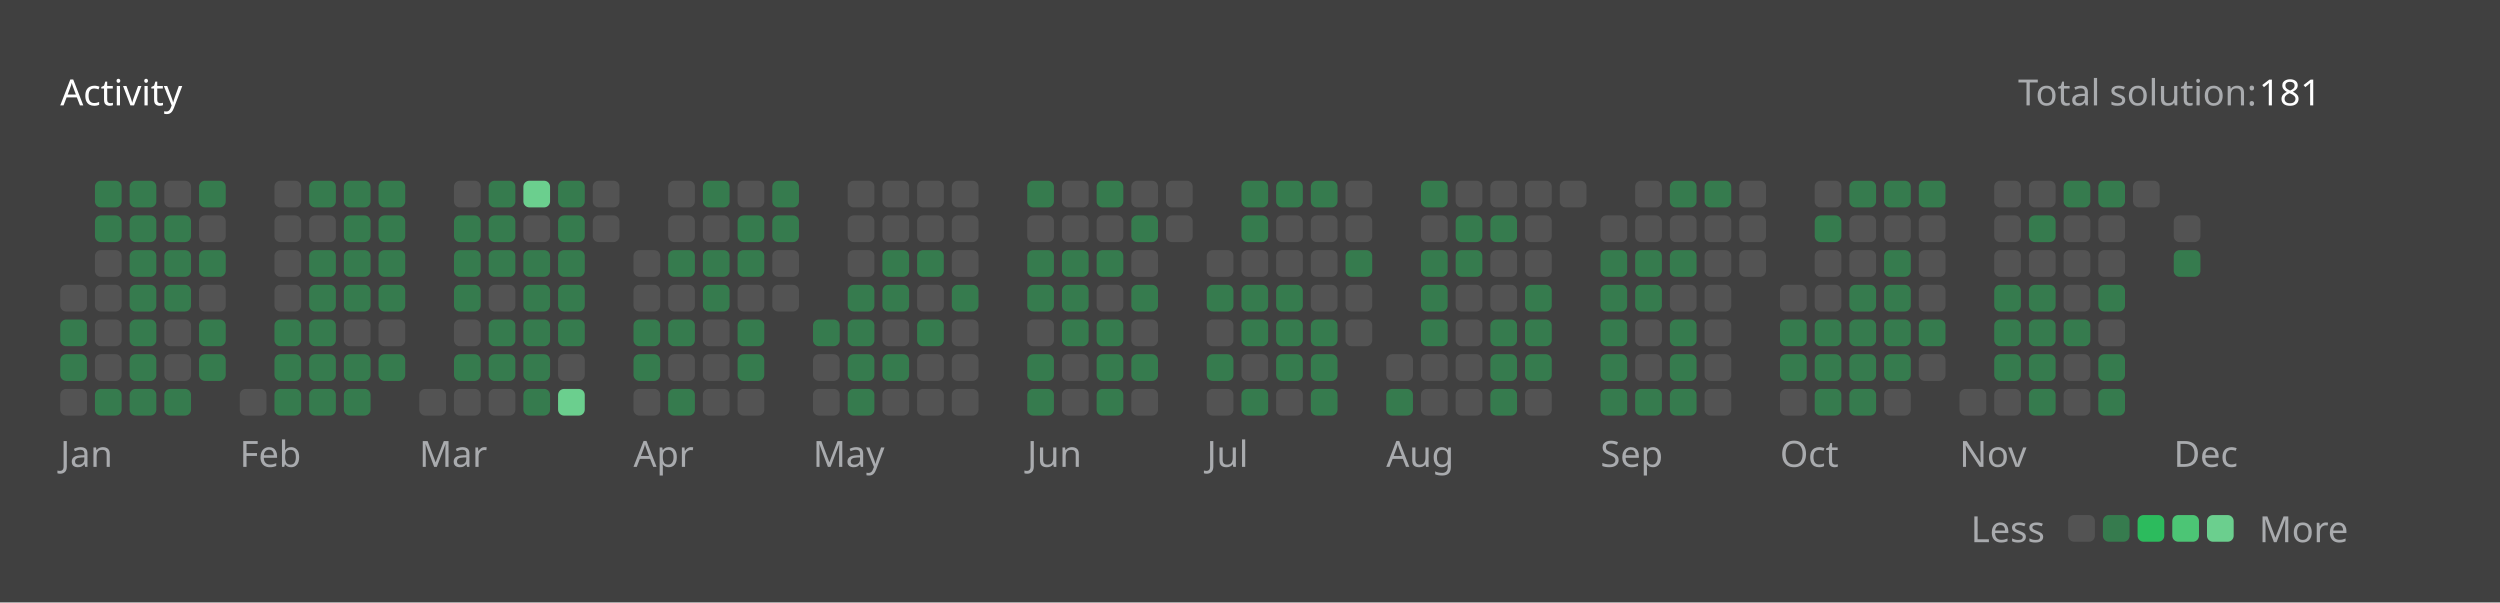
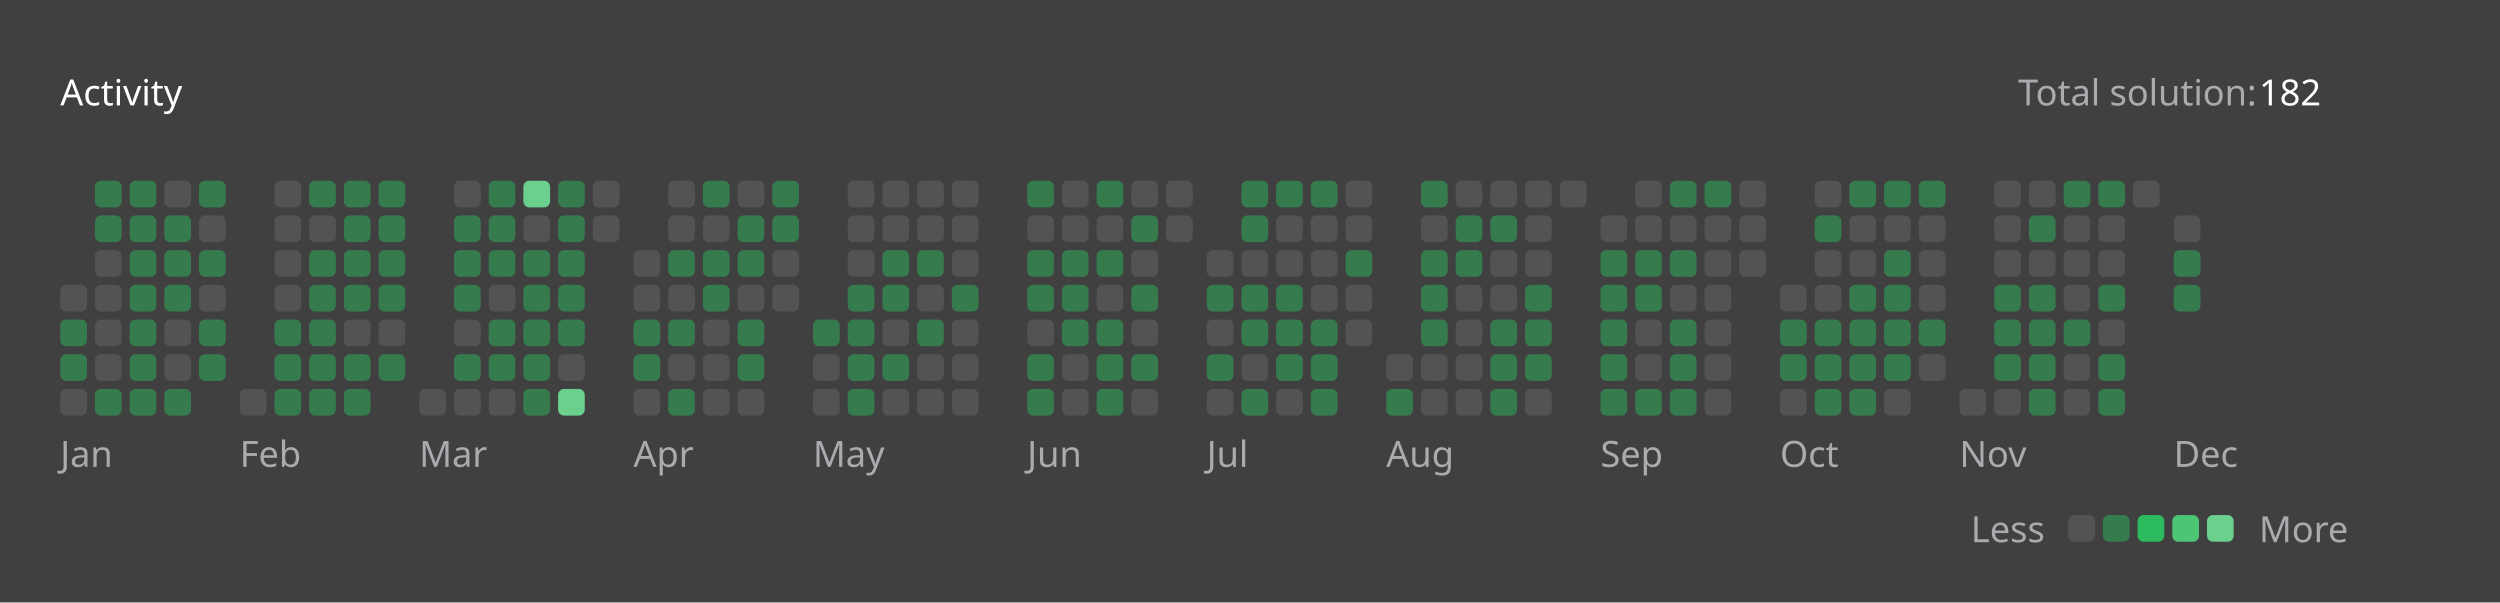
<svg xmlns="http://www.w3.org/2000/svg" version="1.1" height="200" width="830" viewBox="0 0 830 200">
  <style>*{font-family: "Segoe UI", Tahoma, Geneva, Verdana, sans-serif;}</style>
  <style>.title{font-weight: 500;font-size: 1rem;}</style>
  <style>.rotate-90{transform: rotate(-90deg);transform-origin: center;transform-box: fill-box;}</style>
  <style>.state{font-size: .75rem;}</style>
  <style>.light{color: #ffffff;fill: #ffffff;}</style>
  <style>.light-gray{color: #eff2f699;fill: #eff2f699;}</style>
  <style>.dark-gray{color: #ebebf54d;fill: #ebebf54d;}</style>
  <style>.gray{color: #747474;fill: #747474;}</style>
  <style>.orange{color: #ffa116;fill: #ffa116;}</style>
  <style>.background{color: #404040;fill: #404040;}</style>
  <style>.level-1-block{fill: #ffffff1a;}</style>
  <style>.level-2-block{fill: #2cb55d80;}</style>
  <style>.level-3-block{fill: #2cbb5dff;}</style>
  <style>.level-4-block{fill: #4cc575ff;}</style>
  <style>.level-5-block{fill: #6bcf8eff;}</style>
  <rect fill="#404040" x="0" y="0" width="830" height="200" rx="0.5rem" />
  <g text-anchor="start" text-decoration="1" class="title">
    <text x="20" y="35">
      <tspan class="light">Activity</tspan>
      <tspan class="orange" />
    </text>
  </g>
  <g class="state">
    <text x="670" y="35" class="light-gray"> Total solution: </text>
-     <text x="750" y="35" class="light"> 181 </text>
+     <text x="750" y="35" class="light"> 182 </text>
    <text x="678.88" y="180" class="light-gray" text-anchor="end">Less</text>
    <rect x="686.64" y="171" width="8.86" height="8.86" rx="2" ry="2" class="level-1-block" />
    <rect x="698.16" y="171" width="8.86" height="8.86" rx="2" ry="2" class="level-2-block" />
    <rect x="709.68" y="171" width="8.86" height="8.86" rx="2" ry="2" class="level-3-block" />
    <rect x="721.2" y="171" width="8.86" height="8.86" rx="2" ry="2" class="level-4-block" />
    <rect x="732.72" y="171" width="8.86" height="8.86" rx="2" ry="2" class="level-5-block" />
    <text x="750" y="180" class="light-gray">More</text>
  </g>
  <g x="20" y="60">
    <g x="20" y="60">
      <g x="20.0" y="60">
        <rect x="20.0" y="94.56" width="8.86" height="8.86" rx="2" ry="2" class="level-1-block" />
        <rect x="20.0" y="106.08" width="8.86" height="8.86" rx="2" ry="2" class="level-2-block" />
        <rect x="20.0" y="117.6" width="8.86" height="8.86" rx="2" ry="2" class="level-2-block" />
        <rect x="20.0" y="129.12" width="8.86" height="8.86" rx="2" ry="2" class="level-1-block" />
      </g>
      <g x="31.52" y="60">
        <rect x="31.52" y="60.0" width="8.86" height="8.86" rx="2" ry="2" class="level-2-block" />
        <rect x="31.52" y="71.52" width="8.86" height="8.86" rx="2" ry="2" class="level-2-block" />
        <rect x="31.52" y="83.04" width="8.86" height="8.86" rx="2" ry="2" class="level-1-block" />
        <rect x="31.52" y="94.56" width="8.86" height="8.86" rx="2" ry="2" class="level-1-block" />
        <rect x="31.52" y="106.08" width="8.86" height="8.86" rx="2" ry="2" class="level-1-block" />
        <rect x="31.52" y="117.6" width="8.86" height="8.86" rx="2" ry="2" class="level-1-block" />
        <rect x="31.52" y="129.12" width="8.86" height="8.86" rx="2" ry="2" class="level-2-block" />
      </g>
      <g x="43.04" y="60">
        <rect x="43.04" y="60.0" width="8.86" height="8.86" rx="2" ry="2" class="level-2-block" />
        <rect x="43.04" y="71.52" width="8.86" height="8.86" rx="2" ry="2" class="level-2-block" />
        <rect x="43.04" y="83.04" width="8.86" height="8.86" rx="2" ry="2" class="level-2-block" />
        <rect x="43.04" y="94.56" width="8.86" height="8.86" rx="2" ry="2" class="level-2-block" />
        <rect x="43.04" y="106.08" width="8.86" height="8.86" rx="2" ry="2" class="level-2-block" />
        <rect x="43.04" y="117.6" width="8.86" height="8.86" rx="2" ry="2" class="level-2-block" />
        <rect x="43.04" y="129.12" width="8.86" height="8.86" rx="2" ry="2" class="level-2-block" />
      </g>
      <g x="54.56" y="60">
        <rect x="54.56" y="60.0" width="8.86" height="8.86" rx="2" ry="2" class="level-1-block" />
        <rect x="54.56" y="71.52" width="8.86" height="8.86" rx="2" ry="2" class="level-2-block" />
        <rect x="54.56" y="83.04" width="8.86" height="8.86" rx="2" ry="2" class="level-2-block" />
        <rect x="54.56" y="94.56" width="8.86" height="8.86" rx="2" ry="2" class="level-2-block" />
        <rect x="54.56" y="106.08" width="8.86" height="8.86" rx="2" ry="2" class="level-1-block" />
        <rect x="54.56" y="117.6" width="8.86" height="8.86" rx="2" ry="2" class="level-1-block" />
        <rect x="54.56" y="129.12" width="8.86" height="8.86" rx="2" ry="2" class="level-2-block" />
      </g>
      <g x="66.08" y="60">
        <rect x="66.08" y="60.0" width="8.86" height="8.86" rx="2" ry="2" class="level-2-block" />
        <rect x="66.08" y="71.52" width="8.86" height="8.86" rx="2" ry="2" class="level-1-block" />
        <rect x="66.08" y="83.04" width="8.86" height="8.86" rx="2" ry="2" class="level-2-block" />
        <rect x="66.08" y="94.56" width="8.86" height="8.86" rx="2" ry="2" class="level-1-block" />
        <rect x="66.08" y="106.08" width="8.86" height="8.86" rx="2" ry="2" class="level-2-block" />
        <rect x="66.08" y="117.6" width="8.86" height="8.86" rx="2" ry="2" class="level-2-block" />
      </g>
      <text x="20.0" y="155" class="light-gray state">Jan</text>
    </g>
  </g>
  <g x="79.6" y="60">
    <g x="79.6" y="60">
      <g x="79.6" y="60">
        <rect x="79.6" y="129.12" width="8.86" height="8.86" rx="2" ry="2" class="level-1-block" />
      </g>
      <g x="91.12" y="60">
        <rect x="91.12" y="60.0" width="8.86" height="8.86" rx="2" ry="2" class="level-1-block" />
        <rect x="91.12" y="71.52" width="8.86" height="8.86" rx="2" ry="2" class="level-1-block" />
        <rect x="91.12" y="83.04" width="8.86" height="8.86" rx="2" ry="2" class="level-1-block" />
        <rect x="91.12" y="94.56" width="8.86" height="8.86" rx="2" ry="2" class="level-1-block" />
        <rect x="91.12" y="106.08" width="8.86" height="8.86" rx="2" ry="2" class="level-2-block" />
        <rect x="91.12" y="117.6" width="8.86" height="8.86" rx="2" ry="2" class="level-2-block" />
        <rect x="91.12" y="129.12" width="8.86" height="8.86" rx="2" ry="2" class="level-2-block" />
      </g>
      <g x="102.64" y="60">
        <rect x="102.64" y="60.0" width="8.86" height="8.86" rx="2" ry="2" class="level-2-block" />
        <rect x="102.64" y="71.52" width="8.86" height="8.86" rx="2" ry="2" class="level-1-block" />
        <rect x="102.64" y="83.04" width="8.86" height="8.86" rx="2" ry="2" class="level-2-block" />
        <rect x="102.64" y="94.56" width="8.86" height="8.86" rx="2" ry="2" class="level-2-block" />
        <rect x="102.64" y="106.08" width="8.86" height="8.86" rx="2" ry="2" class="level-2-block" />
        <rect x="102.64" y="117.6" width="8.86" height="8.86" rx="2" ry="2" class="level-2-block" />
        <rect x="102.64" y="129.12" width="8.86" height="8.86" rx="2" ry="2" class="level-2-block" />
      </g>
      <g x="114.16" y="60">
        <rect x="114.16" y="60.0" width="8.86" height="8.86" rx="2" ry="2" class="level-2-block" />
        <rect x="114.16" y="71.52" width="8.86" height="8.86" rx="2" ry="2" class="level-2-block" />
        <rect x="114.16" y="83.04" width="8.86" height="8.86" rx="2" ry="2" class="level-2-block" />
        <rect x="114.16" y="94.56" width="8.86" height="8.86" rx="2" ry="2" class="level-2-block" />
        <rect x="114.16" y="106.08" width="8.86" height="8.86" rx="2" ry="2" class="level-1-block" />
        <rect x="114.16" y="117.6" width="8.86" height="8.86" rx="2" ry="2" class="level-2-block" />
        <rect x="114.16" y="129.12" width="8.86" height="8.86" rx="2" ry="2" class="level-2-block" />
      </g>
      <g x="125.68" y="60">
        <rect x="125.68" y="60.0" width="8.86" height="8.86" rx="2" ry="2" class="level-2-block" />
        <rect x="125.68" y="71.52" width="8.86" height="8.86" rx="2" ry="2" class="level-2-block" />
        <rect x="125.68" y="83.04" width="8.86" height="8.86" rx="2" ry="2" class="level-2-block" />
        <rect x="125.68" y="94.56" width="8.86" height="8.86" rx="2" ry="2" class="level-2-block" />
        <rect x="125.68" y="106.08" width="8.86" height="8.86" rx="2" ry="2" class="level-1-block" />
        <rect x="125.68" y="117.6" width="8.86" height="8.86" rx="2" ry="2" class="level-2-block" />
      </g>
      <text x="79.6" y="155" class="light-gray state">Feb</text>
    </g>
  </g>
  <g x="139.2" y="60">
    <g x="139.2" y="60">
      <g x="139.2" y="60">
        <rect x="139.2" y="129.12" width="8.86" height="8.86" rx="2" ry="2" class="level-1-block" />
      </g>
      <g x="150.72" y="60">
        <rect x="150.72" y="60.0" width="8.86" height="8.86" rx="2" ry="2" class="level-1-block" />
        <rect x="150.72" y="71.52" width="8.86" height="8.86" rx="2" ry="2" class="level-2-block" />
        <rect x="150.72" y="83.04" width="8.86" height="8.86" rx="2" ry="2" class="level-2-block" />
        <rect x="150.72" y="94.56" width="8.86" height="8.86" rx="2" ry="2" class="level-2-block" />
        <rect x="150.72" y="106.08" width="8.86" height="8.86" rx="2" ry="2" class="level-1-block" />
        <rect x="150.72" y="117.6" width="8.86" height="8.86" rx="2" ry="2" class="level-2-block" />
        <rect x="150.72" y="129.12" width="8.86" height="8.86" rx="2" ry="2" class="level-1-block" />
      </g>
      <g x="162.24" y="60">
        <rect x="162.24" y="60.0" width="8.86" height="8.86" rx="2" ry="2" class="level-2-block" />
        <rect x="162.24" y="71.52" width="8.86" height="8.86" rx="2" ry="2" class="level-2-block" />
        <rect x="162.24" y="83.04" width="8.86" height="8.86" rx="2" ry="2" class="level-2-block" />
        <rect x="162.24" y="94.56" width="8.86" height="8.86" rx="2" ry="2" class="level-1-block" />
        <rect x="162.24" y="106.08" width="8.86" height="8.86" rx="2" ry="2" class="level-2-block" />
        <rect x="162.24" y="117.6" width="8.86" height="8.86" rx="2" ry="2" class="level-2-block" />
        <rect x="162.24" y="129.12" width="8.86" height="8.86" rx="2" ry="2" class="level-1-block" />
      </g>
      <g x="173.76" y="60">
        <rect x="173.76" y="60.0" width="8.86" height="8.86" rx="2" ry="2" class="level-5-block" />
        <rect x="173.76" y="71.52" width="8.86" height="8.86" rx="2" ry="2" class="level-1-block" />
        <rect x="173.76" y="83.04" width="8.86" height="8.86" rx="2" ry="2" class="level-2-block" />
        <rect x="173.76" y="94.56" width="8.86" height="8.86" rx="2" ry="2" class="level-2-block" />
        <rect x="173.76" y="106.08" width="8.86" height="8.86" rx="2" ry="2" class="level-2-block" />
        <rect x="173.76" y="117.6" width="8.86" height="8.86" rx="2" ry="2" class="level-2-block" />
        <rect x="173.76" y="129.12" width="8.86" height="8.86" rx="2" ry="2" class="level-2-block" />
      </g>
      <g x="185.28" y="60">
        <rect x="185.28" y="60.0" width="8.86" height="8.86" rx="2" ry="2" class="level-2-block" />
        <rect x="185.28" y="71.52" width="8.86" height="8.86" rx="2" ry="2" class="level-2-block" />
        <rect x="185.28" y="83.04" width="8.86" height="8.86" rx="2" ry="2" class="level-2-block" />
        <rect x="185.28" y="94.56" width="8.86" height="8.86" rx="2" ry="2" class="level-2-block" />
        <rect x="185.28" y="106.08" width="8.86" height="8.86" rx="2" ry="2" class="level-2-block" />
        <rect x="185.28" y="117.6" width="8.86" height="8.86" rx="2" ry="2" class="level-1-block" />
        <rect x="185.28" y="129.12" width="8.86" height="8.86" rx="2" ry="2" class="level-5-block" />
      </g>
      <g x="196.8" y="60">
        <rect x="196.8" y="60.0" width="8.86" height="8.86" rx="2" ry="2" class="level-1-block" />
        <rect x="196.8" y="71.52" width="8.86" height="8.86" rx="2" ry="2" class="level-1-block" />
      </g>
      <text x="139.2" y="155" class="light-gray state">Mar</text>
    </g>
  </g>
  <g x="210.32" y="60">
    <g x="210.32" y="60">
      <g x="210.32" y="60">
        <rect x="210.32" y="83.04" width="8.86" height="8.86" rx="2" ry="2" class="level-1-block" />
        <rect x="210.32" y="94.56" width="8.86" height="8.86" rx="2" ry="2" class="level-1-block" />
        <rect x="210.32" y="106.08" width="8.86" height="8.86" rx="2" ry="2" class="level-2-block" />
        <rect x="210.32" y="117.6" width="8.86" height="8.86" rx="2" ry="2" class="level-2-block" />
        <rect x="210.32" y="129.12" width="8.86" height="8.86" rx="2" ry="2" class="level-1-block" />
      </g>
      <g x="221.84" y="60">
        <rect x="221.84" y="60.0" width="8.86" height="8.86" rx="2" ry="2" class="level-1-block" />
        <rect x="221.84" y="71.52" width="8.86" height="8.86" rx="2" ry="2" class="level-1-block" />
        <rect x="221.84" y="83.04" width="8.86" height="8.86" rx="2" ry="2" class="level-2-block" />
        <rect x="221.84" y="94.56" width="8.86" height="8.86" rx="2" ry="2" class="level-1-block" />
        <rect x="221.84" y="106.08" width="8.86" height="8.86" rx="2" ry="2" class="level-2-block" />
        <rect x="221.84" y="117.6" width="8.86" height="8.86" rx="2" ry="2" class="level-1-block" />
        <rect x="221.84" y="129.12" width="8.86" height="8.86" rx="2" ry="2" class="level-2-block" />
      </g>
      <g x="233.36" y="60">
        <rect x="233.36" y="60.0" width="8.86" height="8.86" rx="2" ry="2" class="level-2-block" />
        <rect x="233.36" y="71.52" width="8.86" height="8.86" rx="2" ry="2" class="level-1-block" />
        <rect x="233.36" y="83.04" width="8.86" height="8.86" rx="2" ry="2" class="level-2-block" />
        <rect x="233.36" y="94.56" width="8.86" height="8.86" rx="2" ry="2" class="level-2-block" />
        <rect x="233.36" y="106.08" width="8.86" height="8.86" rx="2" ry="2" class="level-1-block" />
        <rect x="233.36" y="117.6" width="8.86" height="8.86" rx="2" ry="2" class="level-1-block" />
        <rect x="233.36" y="129.12" width="8.86" height="8.86" rx="2" ry="2" class="level-1-block" />
      </g>
      <g x="244.88" y="60">
        <rect x="244.88" y="60.0" width="8.86" height="8.86" rx="2" ry="2" class="level-1-block" />
        <rect x="244.88" y="71.52" width="8.86" height="8.86" rx="2" ry="2" class="level-2-block" />
        <rect x="244.88" y="83.04" width="8.86" height="8.86" rx="2" ry="2" class="level-2-block" />
        <rect x="244.88" y="94.56" width="8.86" height="8.86" rx="2" ry="2" class="level-1-block" />
        <rect x="244.88" y="106.08" width="8.86" height="8.86" rx="2" ry="2" class="level-2-block" />
        <rect x="244.88" y="117.6" width="8.86" height="8.86" rx="2" ry="2" class="level-2-block" />
        <rect x="244.88" y="129.12" width="8.86" height="8.86" rx="2" ry="2" class="level-1-block" />
      </g>
      <g x="256.4" y="60">
        <rect x="256.4" y="60.0" width="8.86" height="8.86" rx="2" ry="2" class="level-2-block" />
        <rect x="256.4" y="71.52" width="8.86" height="8.86" rx="2" ry="2" class="level-2-block" />
        <rect x="256.4" y="83.04" width="8.86" height="8.86" rx="2" ry="2" class="level-1-block" />
        <rect x="256.4" y="94.56" width="8.86" height="8.86" rx="2" ry="2" class="level-1-block" />
      </g>
      <text x="210.32" y="155" class="light-gray state">Apr</text>
    </g>
  </g>
  <g x="269.92" y="60">
    <g x="269.92" y="60">
      <g x="269.92" y="60">
        <rect x="269.92" y="106.08" width="8.86" height="8.86" rx="2" ry="2" class="level-2-block" />
        <rect x="269.92" y="117.6" width="8.86" height="8.86" rx="2" ry="2" class="level-1-block" />
        <rect x="269.92" y="129.12" width="8.86" height="8.86" rx="2" ry="2" class="level-1-block" />
      </g>
      <g x="281.44" y="60">
        <rect x="281.44" y="60.0" width="8.86" height="8.86" rx="2" ry="2" class="level-1-block" />
        <rect x="281.44" y="71.52" width="8.86" height="8.86" rx="2" ry="2" class="level-1-block" />
        <rect x="281.44" y="83.04" width="8.86" height="8.86" rx="2" ry="2" class="level-1-block" />
        <rect x="281.44" y="94.56" width="8.86" height="8.86" rx="2" ry="2" class="level-2-block" />
        <rect x="281.44" y="106.08" width="8.86" height="8.86" rx="2" ry="2" class="level-2-block" />
        <rect x="281.44" y="117.6" width="8.86" height="8.86" rx="2" ry="2" class="level-2-block" />
        <rect x="281.44" y="129.12" width="8.86" height="8.86" rx="2" ry="2" class="level-2-block" />
      </g>
      <g x="292.96" y="60">
        <rect x="292.96" y="60.0" width="8.86" height="8.86" rx="2" ry="2" class="level-1-block" />
        <rect x="292.96" y="71.52" width="8.86" height="8.86" rx="2" ry="2" class="level-1-block" />
        <rect x="292.96" y="83.04" width="8.86" height="8.86" rx="2" ry="2" class="level-2-block" />
        <rect x="292.96" y="94.56" width="8.86" height="8.86" rx="2" ry="2" class="level-2-block" />
        <rect x="292.96" y="106.08" width="8.86" height="8.86" rx="2" ry="2" class="level-1-block" />
        <rect x="292.96" y="117.6" width="8.86" height="8.86" rx="2" ry="2" class="level-2-block" />
        <rect x="292.96" y="129.12" width="8.86" height="8.86" rx="2" ry="2" class="level-1-block" />
      </g>
      <g x="304.48" y="60">
        <rect x="304.48" y="60.0" width="8.86" height="8.86" rx="2" ry="2" class="level-1-block" />
        <rect x="304.48" y="71.52" width="8.86" height="8.86" rx="2" ry="2" class="level-1-block" />
        <rect x="304.48" y="83.04" width="8.86" height="8.86" rx="2" ry="2" class="level-2-block" />
        <rect x="304.48" y="94.56" width="8.86" height="8.86" rx="2" ry="2" class="level-1-block" />
        <rect x="304.48" y="106.08" width="8.86" height="8.86" rx="2" ry="2" class="level-2-block" />
        <rect x="304.48" y="117.6" width="8.86" height="8.86" rx="2" ry="2" class="level-1-block" />
        <rect x="304.48" y="129.12" width="8.86" height="8.86" rx="2" ry="2" class="level-1-block" />
      </g>
      <g x="316" y="60">
        <rect x="316" y="60.0" width="8.86" height="8.86" rx="2" ry="2" class="level-1-block" />
        <rect x="316" y="71.52" width="8.86" height="8.86" rx="2" ry="2" class="level-1-block" />
        <rect x="316" y="83.04" width="8.86" height="8.86" rx="2" ry="2" class="level-1-block" />
        <rect x="316" y="94.56" width="8.86" height="8.86" rx="2" ry="2" class="level-2-block" />
        <rect x="316" y="106.08" width="8.86" height="8.86" rx="2" ry="2" class="level-1-block" />
        <rect x="316" y="117.6" width="8.86" height="8.86" rx="2" ry="2" class="level-1-block" />
        <rect x="316" y="129.12" width="8.86" height="8.86" rx="2" ry="2" class="level-1-block" />
      </g>
      <text x="269.92" y="155" class="light-gray state">May</text>
    </g>
  </g>
  <g x="341.04" y="60">
    <g x="341.04" y="60">
      <g x="341.04" y="60">
        <rect x="341.04" y="60.0" width="8.86" height="8.86" rx="2" ry="2" class="level-2-block" />
        <rect x="341.04" y="71.52" width="8.86" height="8.86" rx="2" ry="2" class="level-1-block" />
        <rect x="341.04" y="83.04" width="8.86" height="8.86" rx="2" ry="2" class="level-2-block" />
        <rect x="341.04" y="94.56" width="8.86" height="8.86" rx="2" ry="2" class="level-2-block" />
        <rect x="341.04" y="106.08" width="8.86" height="8.86" rx="2" ry="2" class="level-1-block" />
        <rect x="341.04" y="117.6" width="8.86" height="8.86" rx="2" ry="2" class="level-2-block" />
        <rect x="341.04" y="129.12" width="8.86" height="8.86" rx="2" ry="2" class="level-2-block" />
      </g>
      <g x="352.56" y="60">
        <rect x="352.56" y="60.0" width="8.86" height="8.86" rx="2" ry="2" class="level-1-block" />
        <rect x="352.56" y="71.52" width="8.86" height="8.86" rx="2" ry="2" class="level-1-block" />
        <rect x="352.56" y="83.04" width="8.86" height="8.86" rx="2" ry="2" class="level-2-block" />
        <rect x="352.56" y="94.56" width="8.86" height="8.86" rx="2" ry="2" class="level-2-block" />
        <rect x="352.56" y="106.08" width="8.86" height="8.86" rx="2" ry="2" class="level-2-block" />
        <rect x="352.56" y="117.6" width="8.86" height="8.86" rx="2" ry="2" class="level-1-block" />
        <rect x="352.56" y="129.12" width="8.86" height="8.86" rx="2" ry="2" class="level-1-block" />
      </g>
      <g x="364.08" y="60">
        <rect x="364.08" y="60.0" width="8.86" height="8.86" rx="2" ry="2" class="level-2-block" />
        <rect x="364.08" y="71.52" width="8.86" height="8.86" rx="2" ry="2" class="level-1-block" />
        <rect x="364.08" y="83.04" width="8.86" height="8.86" rx="2" ry="2" class="level-2-block" />
        <rect x="364.08" y="94.56" width="8.86" height="8.86" rx="2" ry="2" class="level-1-block" />
        <rect x="364.08" y="106.08" width="8.86" height="8.86" rx="2" ry="2" class="level-2-block" />
        <rect x="364.08" y="117.6" width="8.86" height="8.86" rx="2" ry="2" class="level-2-block" />
        <rect x="364.08" y="129.12" width="8.86" height="8.86" rx="2" ry="2" class="level-2-block" />
      </g>
      <g x="375.6" y="60">
        <rect x="375.6" y="60.0" width="8.86" height="8.86" rx="2" ry="2" class="level-1-block" />
        <rect x="375.6" y="71.52" width="8.86" height="8.86" rx="2" ry="2" class="level-2-block" />
        <rect x="375.6" y="83.04" width="8.86" height="8.86" rx="2" ry="2" class="level-1-block" />
        <rect x="375.6" y="94.56" width="8.86" height="8.86" rx="2" ry="2" class="level-2-block" />
        <rect x="375.6" y="106.08" width="8.86" height="8.86" rx="2" ry="2" class="level-1-block" />
        <rect x="375.6" y="117.6" width="8.86" height="8.86" rx="2" ry="2" class="level-2-block" />
        <rect x="375.6" y="129.12" width="8.86" height="8.86" rx="2" ry="2" class="level-1-block" />
      </g>
      <g x="387.12" y="60">
        <rect x="387.12" y="60.0" width="8.86" height="8.86" rx="2" ry="2" class="level-1-block" />
        <rect x="387.12" y="71.52" width="8.86" height="8.86" rx="2" ry="2" class="level-1-block" />
      </g>
      <text x="341.04" y="155" class="light-gray state">Jun</text>
    </g>
  </g>
  <g x="400.64" y="60">
    <g x="400.64" y="60">
      <g x="400.64" y="60">
        <rect x="400.64" y="83.04" width="8.86" height="8.86" rx="2" ry="2" class="level-1-block" />
        <rect x="400.64" y="94.56" width="8.86" height="8.86" rx="2" ry="2" class="level-2-block" />
        <rect x="400.64" y="106.08" width="8.86" height="8.86" rx="2" ry="2" class="level-1-block" />
        <rect x="400.64" y="117.6" width="8.86" height="8.86" rx="2" ry="2" class="level-2-block" />
        <rect x="400.64" y="129.12" width="8.86" height="8.86" rx="2" ry="2" class="level-1-block" />
      </g>
      <g x="412.16" y="60">
        <rect x="412.16" y="60.0" width="8.86" height="8.86" rx="2" ry="2" class="level-2-block" />
        <rect x="412.16" y="71.52" width="8.86" height="8.86" rx="2" ry="2" class="level-2-block" />
        <rect x="412.16" y="83.04" width="8.86" height="8.86" rx="2" ry="2" class="level-1-block" />
        <rect x="412.16" y="94.56" width="8.86" height="8.86" rx="2" ry="2" class="level-2-block" />
        <rect x="412.16" y="106.08" width="8.86" height="8.86" rx="2" ry="2" class="level-2-block" />
        <rect x="412.16" y="117.6" width="8.86" height="8.86" rx="2" ry="2" class="level-1-block" />
        <rect x="412.16" y="129.12" width="8.86" height="8.86" rx="2" ry="2" class="level-2-block" />
      </g>
      <g x="423.68" y="60">
        <rect x="423.68" y="60.0" width="8.86" height="8.86" rx="2" ry="2" class="level-2-block" />
        <rect x="423.68" y="71.52" width="8.86" height="8.86" rx="2" ry="2" class="level-1-block" />
        <rect x="423.68" y="83.04" width="8.86" height="8.86" rx="2" ry="2" class="level-1-block" />
        <rect x="423.68" y="94.56" width="8.86" height="8.86" rx="2" ry="2" class="level-2-block" />
        <rect x="423.68" y="106.08" width="8.86" height="8.86" rx="2" ry="2" class="level-2-block" />
        <rect x="423.68" y="117.6" width="8.86" height="8.86" rx="2" ry="2" class="level-2-block" />
        <rect x="423.68" y="129.12" width="8.86" height="8.86" rx="2" ry="2" class="level-1-block" />
      </g>
      <g x="435.2" y="60">
        <rect x="435.2" y="60.0" width="8.86" height="8.86" rx="2" ry="2" class="level-2-block" />
        <rect x="435.2" y="71.52" width="8.86" height="8.86" rx="2" ry="2" class="level-1-block" />
        <rect x="435.2" y="83.04" width="8.86" height="8.86" rx="2" ry="2" class="level-1-block" />
        <rect x="435.2" y="94.56" width="8.86" height="8.86" rx="2" ry="2" class="level-1-block" />
        <rect x="435.2" y="106.08" width="8.86" height="8.86" rx="2" ry="2" class="level-2-block" />
        <rect x="435.2" y="117.6" width="8.86" height="8.86" rx="2" ry="2" class="level-2-block" />
        <rect x="435.2" y="129.12" width="8.86" height="8.86" rx="2" ry="2" class="level-2-block" />
      </g>
      <g x="446.72" y="60">
        <rect x="446.72" y="60.0" width="8.86" height="8.86" rx="2" ry="2" class="level-1-block" />
        <rect x="446.72" y="71.52" width="8.86" height="8.86" rx="2" ry="2" class="level-1-block" />
        <rect x="446.72" y="83.04" width="8.86" height="8.86" rx="2" ry="2" class="level-2-block" />
        <rect x="446.72" y="94.56" width="8.86" height="8.86" rx="2" ry="2" class="level-1-block" />
        <rect x="446.72" y="106.08" width="8.86" height="8.86" rx="2" ry="2" class="level-1-block" />
      </g>
      <text x="400.64" y="155" class="light-gray state">Jul</text>
    </g>
  </g>
  <g x="460.24" y="60">
    <g x="460.24" y="60">
      <g x="460.24" y="60">
        <rect x="460.24" y="117.6" width="8.86" height="8.86" rx="2" ry="2" class="level-1-block" />
        <rect x="460.24" y="129.12" width="8.86" height="8.86" rx="2" ry="2" class="level-2-block" />
      </g>
      <g x="471.76" y="60">
        <rect x="471.76" y="60.0" width="8.86" height="8.86" rx="2" ry="2" class="level-2-block" />
        <rect x="471.76" y="71.52" width="8.86" height="8.86" rx="2" ry="2" class="level-1-block" />
        <rect x="471.76" y="83.04" width="8.86" height="8.86" rx="2" ry="2" class="level-2-block" />
        <rect x="471.76" y="94.56" width="8.86" height="8.86" rx="2" ry="2" class="level-2-block" />
        <rect x="471.76" y="106.08" width="8.86" height="8.86" rx="2" ry="2" class="level-2-block" />
        <rect x="471.76" y="117.6" width="8.86" height="8.86" rx="2" ry="2" class="level-1-block" />
        <rect x="471.76" y="129.12" width="8.86" height="8.86" rx="2" ry="2" class="level-1-block" />
      </g>
      <g x="483.28" y="60">
        <rect x="483.28" y="60.0" width="8.86" height="8.86" rx="2" ry="2" class="level-1-block" />
        <rect x="483.28" y="71.52" width="8.86" height="8.86" rx="2" ry="2" class="level-2-block" />
        <rect x="483.28" y="83.04" width="8.86" height="8.86" rx="2" ry="2" class="level-2-block" />
        <rect x="483.28" y="94.56" width="8.86" height="8.86" rx="2" ry="2" class="level-1-block" />
        <rect x="483.28" y="106.08" width="8.86" height="8.86" rx="2" ry="2" class="level-1-block" />
        <rect x="483.28" y="117.6" width="8.86" height="8.86" rx="2" ry="2" class="level-1-block" />
        <rect x="483.28" y="129.12" width="8.86" height="8.86" rx="2" ry="2" class="level-1-block" />
      </g>
      <g x="494.8" y="60">
        <rect x="494.8" y="60.0" width="8.86" height="8.86" rx="2" ry="2" class="level-1-block" />
        <rect x="494.8" y="71.52" width="8.86" height="8.86" rx="2" ry="2" class="level-2-block" />
        <rect x="494.8" y="83.04" width="8.86" height="8.86" rx="2" ry="2" class="level-1-block" />
        <rect x="494.8" y="94.56" width="8.86" height="8.86" rx="2" ry="2" class="level-1-block" />
        <rect x="494.8" y="106.08" width="8.86" height="8.86" rx="2" ry="2" class="level-2-block" />
        <rect x="494.8" y="117.6" width="8.86" height="8.86" rx="2" ry="2" class="level-2-block" />
        <rect x="494.8" y="129.12" width="8.86" height="8.86" rx="2" ry="2" class="level-2-block" />
      </g>
      <g x="506.32" y="60">
        <rect x="506.32" y="60.0" width="8.86" height="8.86" rx="2" ry="2" class="level-1-block" />
        <rect x="506.32" y="71.52" width="8.86" height="8.86" rx="2" ry="2" class="level-1-block" />
        <rect x="506.32" y="83.04" width="8.86" height="8.86" rx="2" ry="2" class="level-1-block" />
        <rect x="506.32" y="94.56" width="8.86" height="8.86" rx="2" ry="2" class="level-2-block" />
        <rect x="506.32" y="106.08" width="8.86" height="8.86" rx="2" ry="2" class="level-2-block" />
        <rect x="506.32" y="117.6" width="8.86" height="8.86" rx="2" ry="2" class="level-2-block" />
        <rect x="506.32" y="129.12" width="8.86" height="8.86" rx="2" ry="2" class="level-1-block" />
      </g>
      <g x="517.84" y="60">
        <rect x="517.84" y="60.0" width="8.86" height="8.86" rx="2" ry="2" class="level-1-block" />
      </g>
      <text x="460.24" y="155" class="light-gray state">Aug</text>
    </g>
  </g>
  <g x="531.36" y="60">
    <g x="531.36" y="60">
      <g x="531.36" y="60">
        <rect x="531.36" y="71.52" width="8.86" height="8.86" rx="2" ry="2" class="level-1-block" />
        <rect x="531.36" y="83.04" width="8.86" height="8.86" rx="2" ry="2" class="level-2-block" />
        <rect x="531.36" y="94.56" width="8.86" height="8.86" rx="2" ry="2" class="level-2-block" />
        <rect x="531.36" y="106.08" width="8.86" height="8.86" rx="2" ry="2" class="level-2-block" />
        <rect x="531.36" y="117.6" width="8.86" height="8.86" rx="2" ry="2" class="level-2-block" />
        <rect x="531.36" y="129.12" width="8.86" height="8.86" rx="2" ry="2" class="level-2-block" />
      </g>
      <g x="542.88" y="60">
        <rect x="542.88" y="60.0" width="8.86" height="8.86" rx="2" ry="2" class="level-1-block" />
        <rect x="542.88" y="71.52" width="8.86" height="8.86" rx="2" ry="2" class="level-1-block" />
        <rect x="542.88" y="83.04" width="8.86" height="8.86" rx="2" ry="2" class="level-2-block" />
        <rect x="542.88" y="94.56" width="8.86" height="8.86" rx="2" ry="2" class="level-2-block" />
        <rect x="542.88" y="106.08" width="8.86" height="8.86" rx="2" ry="2" class="level-1-block" />
        <rect x="542.88" y="117.6" width="8.86" height="8.86" rx="2" ry="2" class="level-1-block" />
        <rect x="542.88" y="129.12" width="8.86" height="8.86" rx="2" ry="2" class="level-2-block" />
      </g>
      <g x="554.4" y="60">
        <rect x="554.4" y="60.0" width="8.86" height="8.86" rx="2" ry="2" class="level-2-block" />
        <rect x="554.4" y="71.52" width="8.86" height="8.86" rx="2" ry="2" class="level-1-block" />
        <rect x="554.4" y="83.04" width="8.86" height="8.86" rx="2" ry="2" class="level-2-block" />
        <rect x="554.4" y="94.56" width="8.86" height="8.86" rx="2" ry="2" class="level-1-block" />
        <rect x="554.4" y="106.08" width="8.86" height="8.86" rx="2" ry="2" class="level-2-block" />
        <rect x="554.4" y="117.6" width="8.86" height="8.86" rx="2" ry="2" class="level-2-block" />
        <rect x="554.4" y="129.12" width="8.86" height="8.86" rx="2" ry="2" class="level-2-block" />
      </g>
      <g x="565.92" y="60">
        <rect x="565.92" y="60.0" width="8.86" height="8.86" rx="2" ry="2" class="level-2-block" />
        <rect x="565.92" y="71.52" width="8.86" height="8.86" rx="2" ry="2" class="level-1-block" />
        <rect x="565.92" y="83.04" width="8.86" height="8.86" rx="2" ry="2" class="level-1-block" />
        <rect x="565.92" y="94.56" width="8.86" height="8.86" rx="2" ry="2" class="level-1-block" />
        <rect x="565.92" y="106.08" width="8.86" height="8.86" rx="2" ry="2" class="level-1-block" />
        <rect x="565.92" y="117.6" width="8.86" height="8.86" rx="2" ry="2" class="level-1-block" />
        <rect x="565.92" y="129.12" width="8.86" height="8.86" rx="2" ry="2" class="level-1-block" />
      </g>
      <g x="577.44" y="60">
        <rect x="577.44" y="60.0" width="8.86" height="8.86" rx="2" ry="2" class="level-1-block" />
        <rect x="577.44" y="71.52" width="8.86" height="8.86" rx="2" ry="2" class="level-1-block" />
        <rect x="577.44" y="83.04" width="8.86" height="8.86" rx="2" ry="2" class="level-1-block" />
      </g>
      <text x="531.36" y="155" class="light-gray state">Sep</text>
    </g>
  </g>
  <g x="590.96" y="60">
    <g x="590.96" y="60">
      <g x="590.96" y="60">
        <rect x="590.96" y="94.56" width="8.86" height="8.86" rx="2" ry="2" class="level-1-block" />
        <rect x="590.96" y="106.08" width="8.86" height="8.86" rx="2" ry="2" class="level-2-block" />
        <rect x="590.96" y="117.6" width="8.86" height="8.86" rx="2" ry="2" class="level-2-block" />
        <rect x="590.96" y="129.12" width="8.86" height="8.86" rx="2" ry="2" class="level-1-block" />
      </g>
      <g x="602.48" y="60">
        <rect x="602.48" y="60.0" width="8.86" height="8.86" rx="2" ry="2" class="level-1-block" />
        <rect x="602.48" y="71.52" width="8.86" height="8.86" rx="2" ry="2" class="level-2-block" />
        <rect x="602.48" y="83.04" width="8.86" height="8.86" rx="2" ry="2" class="level-1-block" />
        <rect x="602.48" y="94.56" width="8.86" height="8.86" rx="2" ry="2" class="level-1-block" />
        <rect x="602.48" y="106.08" width="8.86" height="8.86" rx="2" ry="2" class="level-2-block" />
        <rect x="602.48" y="117.6" width="8.86" height="8.86" rx="2" ry="2" class="level-2-block" />
        <rect x="602.48" y="129.12" width="8.86" height="8.86" rx="2" ry="2" class="level-2-block" />
      </g>
      <g x="614.0" y="60">
        <rect x="614.0" y="60.0" width="8.86" height="8.86" rx="2" ry="2" class="level-2-block" />
        <rect x="614.0" y="71.52" width="8.86" height="8.86" rx="2" ry="2" class="level-1-block" />
        <rect x="614.0" y="83.04" width="8.86" height="8.86" rx="2" ry="2" class="level-1-block" />
        <rect x="614.0" y="94.56" width="8.86" height="8.86" rx="2" ry="2" class="level-2-block" />
        <rect x="614.0" y="106.08" width="8.86" height="8.86" rx="2" ry="2" class="level-2-block" />
        <rect x="614.0" y="117.6" width="8.86" height="8.86" rx="2" ry="2" class="level-2-block" />
        <rect x="614.0" y="129.12" width="8.86" height="8.86" rx="2" ry="2" class="level-2-block" />
      </g>
      <g x="625.52" y="60">
        <rect x="625.52" y="60.0" width="8.86" height="8.86" rx="2" ry="2" class="level-2-block" />
        <rect x="625.52" y="71.52" width="8.86" height="8.86" rx="2" ry="2" class="level-1-block" />
        <rect x="625.52" y="83.04" width="8.86" height="8.86" rx="2" ry="2" class="level-2-block" />
        <rect x="625.52" y="94.56" width="8.86" height="8.86" rx="2" ry="2" class="level-2-block" />
        <rect x="625.52" y="106.08" width="8.86" height="8.86" rx="2" ry="2" class="level-2-block" />
        <rect x="625.52" y="117.6" width="8.86" height="8.86" rx="2" ry="2" class="level-2-block" />
        <rect x="625.52" y="129.12" width="8.86" height="8.86" rx="2" ry="2" class="level-1-block" />
      </g>
      <g x="637.04" y="60">
        <rect x="637.04" y="60.0" width="8.86" height="8.86" rx="2" ry="2" class="level-2-block" />
        <rect x="637.04" y="71.52" width="8.86" height="8.86" rx="2" ry="2" class="level-1-block" />
        <rect x="637.04" y="83.04" width="8.86" height="8.86" rx="2" ry="2" class="level-1-block" />
        <rect x="637.04" y="94.56" width="8.86" height="8.86" rx="2" ry="2" class="level-1-block" />
        <rect x="637.04" y="106.08" width="8.86" height="8.86" rx="2" ry="2" class="level-2-block" />
        <rect x="637.04" y="117.6" width="8.86" height="8.86" rx="2" ry="2" class="level-1-block" />
      </g>
      <text x="590.96" y="155" class="light-gray state">Oct</text>
    </g>
  </g>
  <g x="650.56" y="60">
    <g x="650.56" y="60">
      <g x="650.56" y="60">
        <rect x="650.56" y="129.12" width="8.86" height="8.86" rx="2" ry="2" class="level-1-block" />
      </g>
      <g x="662.08" y="60">
        <rect x="662.08" y="60.0" width="8.86" height="8.86" rx="2" ry="2" class="level-1-block" />
        <rect x="662.08" y="71.52" width="8.86" height="8.86" rx="2" ry="2" class="level-1-block" />
        <rect x="662.08" y="83.04" width="8.86" height="8.86" rx="2" ry="2" class="level-1-block" />
        <rect x="662.08" y="94.56" width="8.86" height="8.86" rx="2" ry="2" class="level-2-block" />
        <rect x="662.08" y="106.08" width="8.86" height="8.86" rx="2" ry="2" class="level-2-block" />
        <rect x="662.08" y="117.6" width="8.86" height="8.86" rx="2" ry="2" class="level-2-block" />
        <rect x="662.08" y="129.12" width="8.86" height="8.86" rx="2" ry="2" class="level-1-block" />
      </g>
      <g x="673.6" y="60">
        <rect x="673.6" y="60.0" width="8.86" height="8.86" rx="2" ry="2" class="level-1-block" />
        <rect x="673.6" y="71.52" width="8.86" height="8.86" rx="2" ry="2" class="level-2-block" />
        <rect x="673.6" y="83.04" width="8.86" height="8.86" rx="2" ry="2" class="level-1-block" />
        <rect x="673.6" y="94.56" width="8.86" height="8.86" rx="2" ry="2" class="level-2-block" />
        <rect x="673.6" y="106.08" width="8.86" height="8.86" rx="2" ry="2" class="level-2-block" />
        <rect x="673.6" y="117.6" width="8.86" height="8.86" rx="2" ry="2" class="level-2-block" />
        <rect x="673.6" y="129.12" width="8.86" height="8.86" rx="2" ry="2" class="level-2-block" />
      </g>
      <g x="685.12" y="60">
        <rect x="685.12" y="60.0" width="8.86" height="8.86" rx="2" ry="2" class="level-2-block" />
        <rect x="685.12" y="71.52" width="8.86" height="8.86" rx="2" ry="2" class="level-1-block" />
        <rect x="685.12" y="83.04" width="8.86" height="8.86" rx="2" ry="2" class="level-1-block" />
        <rect x="685.12" y="94.56" width="8.86" height="8.86" rx="2" ry="2" class="level-1-block" />
        <rect x="685.12" y="106.08" width="8.86" height="8.86" rx="2" ry="2" class="level-2-block" />
        <rect x="685.12" y="117.6" width="8.86" height="8.86" rx="2" ry="2" class="level-1-block" />
        <rect x="685.12" y="129.12" width="8.86" height="8.86" rx="2" ry="2" class="level-1-block" />
      </g>
      <g x="696.64" y="60">
        <rect x="696.64" y="60.0" width="8.86" height="8.86" rx="2" ry="2" class="level-2-block" />
        <rect x="696.64" y="71.52" width="8.86" height="8.86" rx="2" ry="2" class="level-1-block" />
        <rect x="696.64" y="83.04" width="8.86" height="8.86" rx="2" ry="2" class="level-1-block" />
        <rect x="696.64" y="94.56" width="8.86" height="8.86" rx="2" ry="2" class="level-2-block" />
        <rect x="696.64" y="106.08" width="8.86" height="8.86" rx="2" ry="2" class="level-1-block" />
        <rect x="696.64" y="117.6" width="8.86" height="8.86" rx="2" ry="2" class="level-2-block" />
        <rect x="696.64" y="129.12" width="8.86" height="8.86" rx="2" ry="2" class="level-2-block" />
      </g>
      <g x="708.16" y="60">
        <rect x="708.16" y="60.0" width="8.86" height="8.86" rx="2" ry="2" class="level-1-block" />
      </g>
      <text x="650.56" y="155" class="light-gray state">Nov</text>
    </g>
  </g>
  <g x="721.68" y="60">
    <g x="721.68" y="60">
      <g x="721.68" y="60">
        <rect x="721.68" y="71.52" width="8.86" height="8.86" rx="2" ry="2" class="level-1-block" />
        <rect x="721.68" y="83.04" width="8.86" height="8.86" rx="2" ry="2" class="level-2-block" />
+         <rect x="721.68" y="94.56" width="8.86" height="8.86" rx="2" ry="2" class="level-2-block" />
      </g>
      <text x="721.68" y="155" class="light-gray state">Dec</text>
    </g>
  </g>
</svg>
